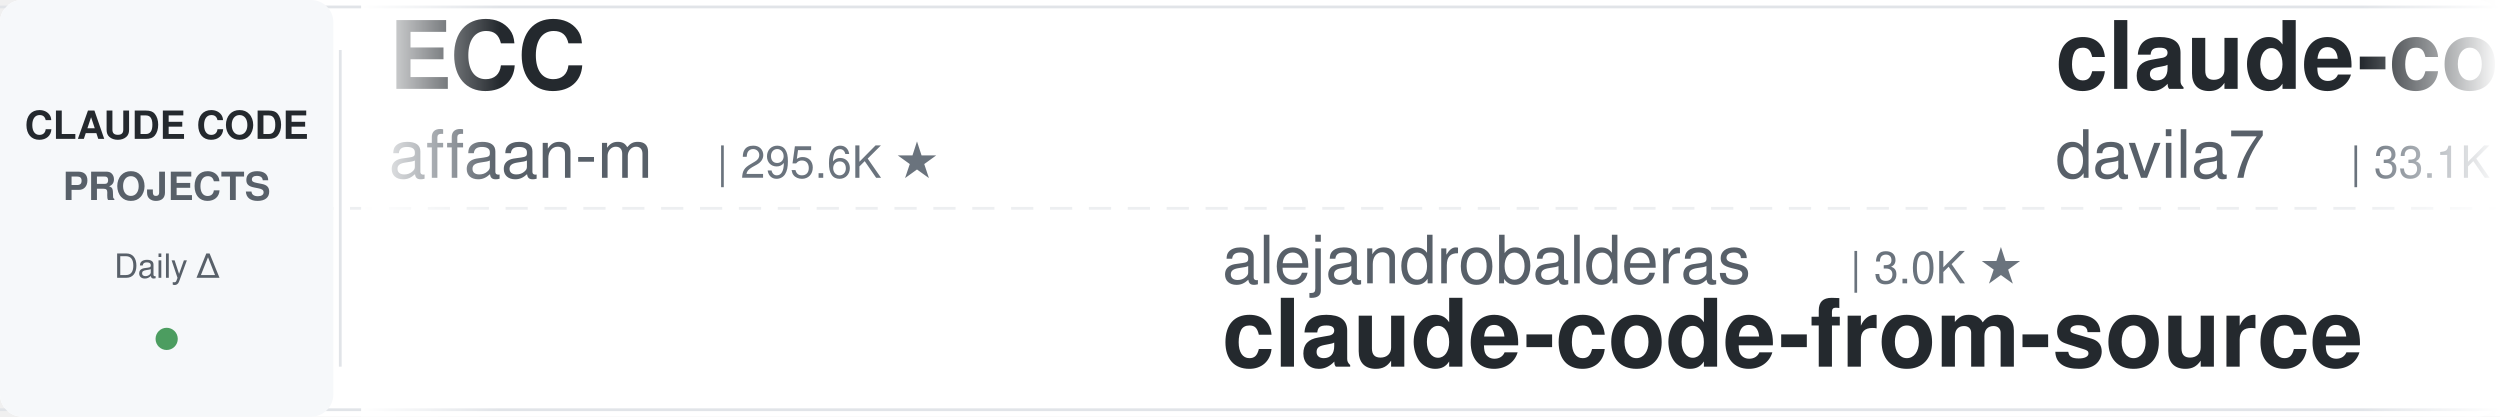
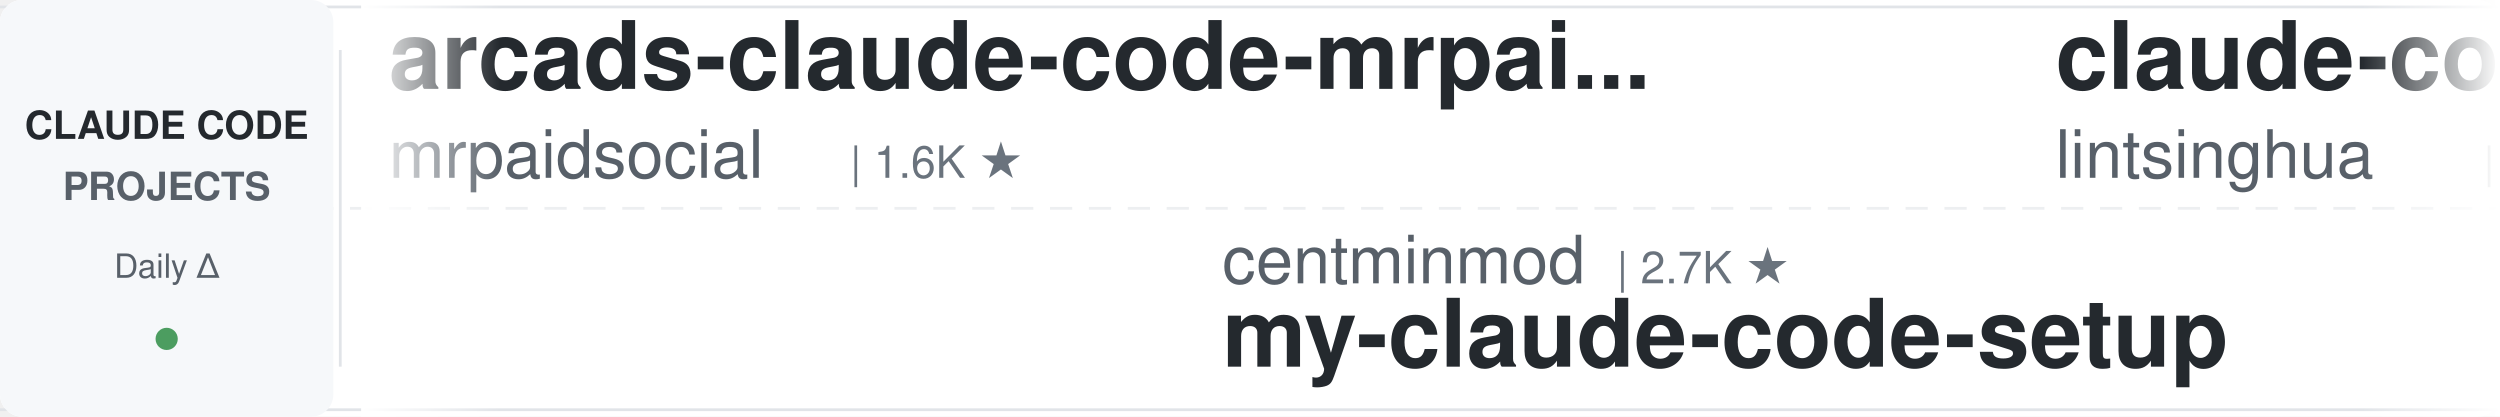
<svg xmlns="http://www.w3.org/2000/svg" width="900" height="150">
  <defs>
    <linearGradient id="leftFade" x1="0%" y1="0%" x2="100%" y2="0%">
      <stop offset="0%" style="stop-color:#ffffff;stop-opacity:1" />
      <stop offset="100%" style="stop-color:#ffffff;stop-opacity:0" />
    </linearGradient>
    <linearGradient id="rightFade" x1="0%" y1="0%" x2="100%" y2="0%">
      <stop offset="0%" style="stop-color:#ffffff;stop-opacity:0" />
      <stop offset="100%" style="stop-color:#ffffff;stop-opacity:1" />
    </linearGradient>
  </defs>
  <rect width="900" height="150" fill="#ffffff" rx="8" />
  <rect x="0" y="2" width="900" height="1" fill="#e1e4e8" />
  <rect x="0" y="147" width="900" height="1" fill="#e1e4e8" />
  <line x1="0" y1="75" x2="900" y2="75" stroke="#e1e4e8" stroke-width="1" stroke-dasharray="8 6" opacity="0.6" />
  <rect x="0" y="0" width="120" height="150" fill="#f6f8fa" rx="8" />
  <text x="60" y="50" font-family="-apple-system, BlinkMacSystemFont, 'Segoe UI', Helvetica, Arial, sans-serif" font-size="14" font-weight="600" fill="#24292e" text-anchor="middle">CLAUDE CODE</text>
  <text x="60" y="72" font-family="-apple-system, BlinkMacSystemFont, 'Segoe UI', Helvetica, Arial, sans-serif" font-size="14" font-weight="600" fill="#586069" text-anchor="middle">PROJECTS</text>
  <text x="60" y="100" font-family="-apple-system, BlinkMacSystemFont, 'Segoe UI', Helvetica, Arial, sans-serif" font-size="12" font-weight="500" fill="#586069" text-anchor="middle">Daily Δ</text>
  <circle cx="60" cy="122" r="4" fill="#22863a" opacity="0.8" />
  <rect x="122" y="18" width="1" height="114" fill="#e1e4e8" />
  <clipPath id="tickerClip">
    <rect x="130" y="0" width="770" height="150" />
  </clipPath>
  <g clip-path="url(#tickerClip)">
    <g id="tickerItems">
      <animateTransform attributeName="transform" attributeType="XML" type="translate" from="0 0" to="-3000 0" dur="54s" repeatCount="indefinite" />
      <g transform="translate(0, 0)">
-         <text x="140" y="32" font-family="-apple-system, BlinkMacSystemFont, 'Segoe UI', Helvetica, Arial, sans-serif" font-size="34" font-weight="600" fill="#24292e">ECC</text>
-         <text x="140" y="64" font-family="-apple-system, BlinkMacSystemFont, 'Segoe UI', Helvetica, Arial, sans-serif" font-size="24" font-weight="400" fill="#586069">affaan-m</text>
-         <text x="258" y="64" font-family="-apple-system, BlinkMacSystemFont, 'Segoe UI', Helvetica, Arial, sans-serif" font-size="16" font-weight="500" fill="#6a737d">| 295.6K ★</text>
+         <text x="140" y="32" font-family="-apple-system, BlinkMacSystemFont, 'Segoe UI', Helvetica, Arial, sans-serif" font-size="34" font-weight="600" fill="#24292e">arcads-claude-code-mrpai...</text>
+         <text x="140" y="64" font-family="-apple-system, BlinkMacSystemFont, 'Segoe UI', Helvetica, Arial, sans-serif" font-size="24" font-weight="400" fill="#586069">mrpaidsocial</text>
+         <text x="306" y="64" font-family="-apple-system, BlinkMacSystemFont, 'Segoe UI', Helvetica, Arial, sans-serif" font-size="16" font-weight="500" fill="#6a737d">| 1.6K ★</text>
      </g>
      <g transform="translate(300, 0)">
-         <text x="140" y="102" font-family="-apple-system, BlinkMacSystemFont, 'Segoe UI', Helvetica, Arial, sans-serif" font-size="24" font-weight="400" fill="#586069">alejandrobalderas</text>
-         <text x="366" y="102" font-family="-apple-system, BlinkMacSystemFont, 'Segoe UI', Helvetica, Arial, sans-serif" font-size="16" font-weight="500" fill="#6a737d">| 3.0K ★</text>
-         <text x="140" y="132" font-family="-apple-system, BlinkMacSystemFont, 'Segoe UI', Helvetica, Arial, sans-serif" font-size="34" font-weight="600" fill="#24292e">claude-code-from-source</text>
+         <text x="140" y="102" font-family="-apple-system, BlinkMacSystemFont, 'Segoe UI', Helvetica, Arial, sans-serif" font-size="24" font-weight="400" fill="#586069">centminmod</text>
+         <text x="282" y="102" font-family="-apple-system, BlinkMacSystemFont, 'Segoe UI', Helvetica, Arial, sans-serif" font-size="16" font-weight="500" fill="#6a737d">| 2.7K ★</text>
+         <text x="140" y="132" font-family="-apple-system, BlinkMacSystemFont, 'Segoe UI', Helvetica, Arial, sans-serif" font-size="34" font-weight="600" fill="#24292e">my-claude-code-setup</text>
      </g>
      <g transform="translate(600, 0)">
-         <text x="140" y="32" font-family="-apple-system, BlinkMacSystemFont, 'Segoe UI', Helvetica, Arial, sans-serif" font-size="34" font-weight="600" fill="#24292e">claude-code-templates</text>
-         <text x="140" y="64" font-family="-apple-system, BlinkMacSystemFont, 'Segoe UI', Helvetica, Arial, sans-serif" font-size="24" font-weight="400" fill="#586069">davila7</text>
-         <text x="246" y="64" font-family="-apple-system, BlinkMacSystemFont, 'Segoe UI', Helvetica, Arial, sans-serif" font-size="16" font-weight="500" fill="#6a737d">| 33.1K ★</text>
+         <text x="140" y="32" font-family="-apple-system, BlinkMacSystemFont, 'Segoe UI', Helvetica, Arial, sans-serif" font-size="34" font-weight="600" fill="#24292e">claude-code-book</text>
+         <text x="140" y="64" font-family="-apple-system, BlinkMacSystemFont, 'Segoe UI', Helvetica, Arial, sans-serif" font-size="24" font-weight="400" fill="#586069">lintsinghua</text>
+         <text x="294" y="64" font-family="-apple-system, BlinkMacSystemFont, 'Segoe UI', Helvetica, Arial, sans-serif" font-size="16" font-weight="500" fill="#6a737d">| 4.3K ★</text>
      </g>
      <g transform="translate(900, 0)">
-         <text x="140" y="102" font-family="-apple-system, BlinkMacSystemFont, 'Segoe UI', Helvetica, Arial, sans-serif" font-size="24" font-weight="400" fill="#586069">VoltAgent</text>
-         <text x="270" y="102" font-family="-apple-system, BlinkMacSystemFont, 'Segoe UI', Helvetica, Arial, sans-serif" font-size="16" font-weight="500" fill="#6a737d">| 26.3K ★</text>
-         <text x="140" y="132" font-family="-apple-system, BlinkMacSystemFont, 'Segoe UI', Helvetica, Arial, sans-serif" font-size="34" font-weight="600" fill="#24292e">awesome-claude-code-suba...</text>
+         <text x="140" y="102" font-family="-apple-system, BlinkMacSystemFont, 'Segoe UI', Helvetica, Arial, sans-serif" font-size="24" font-weight="400" fill="#586069">https-deeplearning-ai</text>
+         <text x="414" y="102" font-family="-apple-system, BlinkMacSystemFont, 'Segoe UI', Helvetica, Arial, sans-serif" font-size="16" font-weight="500" fill="#6a737d">| 560 ★</text>
+         <text x="140" y="132" font-family="-apple-system, BlinkMacSystemFont, 'Segoe UI', Helvetica, Arial, sans-serif" font-size="34" font-weight="600" fill="#24292e">sc-claude-code-files</text>
      </g>
      <g transform="translate(1200, 0)">
-         <text x="140" y="32" font-family="-apple-system, BlinkMacSystemFont, 'Segoe UI', Helvetica, Arial, sans-serif" font-size="34" font-weight="600" fill="#24292e">claude-code-tips</text>
-         <text x="140" y="64" font-family="-apple-system, BlinkMacSystemFont, 'Segoe UI', Helvetica, Arial, sans-serif" font-size="24" font-weight="400" fill="#586069">ykdojo</text>
-         <text x="234" y="64" font-family="-apple-system, BlinkMacSystemFont, 'Segoe UI', Helvetica, Arial, sans-serif" font-size="16" font-weight="500" fill="#6a737d">| 10.3K ★</text>
+         <text x="140" y="32" font-family="-apple-system, BlinkMacSystemFont, 'Segoe UI', Helvetica, Arial, sans-serif" font-size="34" font-weight="600" fill="#24292e">claude-code-ultimate-gui...</text>
+         <text x="140" y="64" font-family="-apple-system, BlinkMacSystemFont, 'Segoe UI', Helvetica, Arial, sans-serif" font-size="24" font-weight="400" fill="#586069">FlorianBruniaux</text>
+         <text x="342" y="64" font-family="-apple-system, BlinkMacSystemFont, 'Segoe UI', Helvetica, Arial, sans-serif" font-size="16" font-weight="500" fill="#6a737d">| 6.3K ★</text>
      </g>
      <g transform="translate(1500, 0)">
-         <text x="140" y="102" font-family="-apple-system, BlinkMacSystemFont, 'Segoe UI', Helvetica, Arial, sans-serif" font-size="24" font-weight="400" fill="#586069">digitalsamba</text>
-         <text x="306" y="102" font-family="-apple-system, BlinkMacSystemFont, 'Segoe UI', Helvetica, Arial, sans-serif" font-size="16" font-weight="500" fill="#6a737d">| 2.4K ★</text>
-         <text x="140" y="132" font-family="-apple-system, BlinkMacSystemFont, 'Segoe UI', Helvetica, Arial, sans-serif" font-size="34" font-weight="600" fill="#24292e">claude-code-video-toolki...</text>
+         <text x="140" y="102" font-family="-apple-system, BlinkMacSystemFont, 'Segoe UI', Helvetica, Arial, sans-serif" font-size="24" font-weight="400" fill="#586069">zebbern</text>
+         <text x="246" y="102" font-family="-apple-system, BlinkMacSystemFont, 'Segoe UI', Helvetica, Arial, sans-serif" font-size="16" font-weight="500" fill="#6a737d">| 4.7K ★</text>
+         <text x="140" y="132" font-family="-apple-system, BlinkMacSystemFont, 'Segoe UI', Helvetica, Arial, sans-serif" font-size="34" font-weight="600" fill="#24292e">claude-code-guide</text>
      </g>
      <g transform="translate(1800, 0)">
-         <text x="140" y="32" font-family="-apple-system, BlinkMacSystemFont, 'Segoe UI', Helvetica, Arial, sans-serif" font-size="34" font-weight="600" fill="#24292e">awesome-claude-code</text>
-         <text x="140" y="64" font-family="-apple-system, BlinkMacSystemFont, 'Segoe UI', Helvetica, Arial, sans-serif" font-size="24" font-weight="400" fill="#586069">jqueryscript</text>
-         <text x="306" y="64" font-family="-apple-system, BlinkMacSystemFont, 'Segoe UI', Helvetica, Arial, sans-serif" font-size="16" font-weight="500" fill="#6a737d">| 541 ★</text>
+         <text x="140" y="32" font-family="-apple-system, BlinkMacSystemFont, 'Segoe UI', Helvetica, Arial, sans-serif" font-size="34" font-weight="600" fill="#24292e">ClaudeCode-Portable</text>
+         <text x="140" y="64" font-family="-apple-system, BlinkMacSystemFont, 'Segoe UI', Helvetica, Arial, sans-serif" font-size="24" font-weight="400" fill="#586069">techjarves</text>
+         <text x="282" y="64" font-family="-apple-system, BlinkMacSystemFont, 'Segoe UI', Helvetica, Arial, sans-serif" font-size="16" font-weight="500" fill="#6a737d">| 1.6K ★</text>
      </g>
      <g transform="translate(2100, 0)">
-         <text x="140" y="102" font-family="-apple-system, BlinkMacSystemFont, 'Segoe UI', Helvetica, Arial, sans-serif" font-size="24" font-weight="400" fill="#586069">pedrohcgs</text>
-         <text x="270" y="102" font-family="-apple-system, BlinkMacSystemFont, 'Segoe UI', Helvetica, Arial, sans-serif" font-size="16" font-weight="500" fill="#6a737d">| 1.7K ★</text>
-         <text x="140" y="132" font-family="-apple-system, BlinkMacSystemFont, 'Segoe UI', Helvetica, Arial, sans-serif" font-size="34" font-weight="600" fill="#24292e">claude-code-my-workflow</text>
+         <text x="140" y="102" font-family="-apple-system, BlinkMacSystemFont, 'Segoe UI', Helvetica, Arial, sans-serif" font-size="24" font-weight="400" fill="#586069">Windy3f3f3f3f</text>
+         <text x="318" y="102" font-family="-apple-system, BlinkMacSystemFont, 'Segoe UI', Helvetica, Arial, sans-serif" font-size="16" font-weight="500" fill="#6a737d">| 3.8K ★</text>
+         <text x="140" y="132" font-family="-apple-system, BlinkMacSystemFont, 'Segoe UI', Helvetica, Arial, sans-serif" font-size="34" font-weight="600" fill="#24292e">how-claude-code-works</text>
      </g>
      <g transform="translate(2400, 0)">
-         <text x="140" y="32" font-family="-apple-system, BlinkMacSystemFont, 'Segoe UI', Helvetica, Arial, sans-serif" font-size="34" font-weight="600" fill="#24292e">claude-code-security-rev...</text>
-         <text x="140" y="64" font-family="-apple-system, BlinkMacSystemFont, 'Segoe UI', Helvetica, Arial, sans-serif" font-size="24" font-weight="400" fill="#586069">anthropics</text>
-         <text x="282" y="64" font-family="-apple-system, BlinkMacSystemFont, 'Segoe UI', Helvetica, Arial, sans-serif" font-size="16" font-weight="500" fill="#6a737d">| 6.7K ★</text>
+         <text x="140" y="32" font-family="-apple-system, BlinkMacSystemFont, 'Segoe UI', Helvetica, Arial, sans-serif" font-size="34" font-weight="600" fill="#24292e">claude-code-proxy</text>
+         <text x="140" y="64" font-family="-apple-system, BlinkMacSystemFont, 'Segoe UI', Helvetica, Arial, sans-serif" font-size="24" font-weight="400" fill="#586069">fuergaosi233</text>
+         <text x="306" y="64" font-family="-apple-system, BlinkMacSystemFont, 'Segoe UI', Helvetica, Arial, sans-serif" font-size="16" font-weight="500" fill="#6a737d">| 2.8K ★</text>
      </g>
      <g transform="translate(2700, 0)">
-         <text x="140" y="102" font-family="-apple-system, BlinkMacSystemFont, 'Segoe UI', Helvetica, Arial, sans-serif" font-size="24" font-weight="400" fill="#586069">AICoderTudou</text>
-         <text x="306" y="102" font-family="-apple-system, BlinkMacSystemFont, 'Segoe UI', Helvetica, Arial, sans-serif" font-size="16" font-weight="500" fill="#6a737d">| 493 ★</text>
-         <text x="140" y="132" font-family="-apple-system, BlinkMacSystemFont, 'Segoe UI', Helvetica, Arial, sans-serif" font-size="34" font-weight="600" fill="#24292e">claude-code-tudou</text>
+         <text x="140" y="102" font-family="-apple-system, BlinkMacSystemFont, 'Segoe UI', Helvetica, Arial, sans-serif" font-size="24" font-weight="400" fill="#586069">Yeachan-Heo</text>
+         <text x="294" y="102" font-family="-apple-system, BlinkMacSystemFont, 'Segoe UI', Helvetica, Arial, sans-serif" font-size="16" font-weight="500" fill="#6a737d">| 40.5K ★</text>
+         <text x="140" y="132" font-family="-apple-system, BlinkMacSystemFont, 'Segoe UI', Helvetica, Arial, sans-serif" font-size="34" font-weight="600" fill="#24292e">oh-my-claudecode</text>
      </g>
      <g transform="translate(3000, 0)">
-         <text x="140" y="32" font-family="-apple-system, BlinkMacSystemFont, 'Segoe UI', Helvetica, Arial, sans-serif" font-size="34" font-weight="600" fill="#24292e">ECC</text>
-         <text x="140" y="64" font-family="-apple-system, BlinkMacSystemFont, 'Segoe UI', Helvetica, Arial, sans-serif" font-size="24" font-weight="400" fill="#586069">affaan-m</text>
-         <text x="258" y="64" font-family="-apple-system, BlinkMacSystemFont, 'Segoe UI', Helvetica, Arial, sans-serif" font-size="16" font-weight="500" fill="#6a737d">| 295.6K ★</text>
+         <text x="140" y="32" font-family="-apple-system, BlinkMacSystemFont, 'Segoe UI', Helvetica, Arial, sans-serif" font-size="34" font-weight="600" fill="#24292e">arcads-claude-code-mrpai...</text>
+         <text x="140" y="64" font-family="-apple-system, BlinkMacSystemFont, 'Segoe UI', Helvetica, Arial, sans-serif" font-size="24" font-weight="400" fill="#586069">mrpaidsocial</text>
+         <text x="306" y="64" font-family="-apple-system, BlinkMacSystemFont, 'Segoe UI', Helvetica, Arial, sans-serif" font-size="16" font-weight="500" fill="#6a737d">| 1.6K ★</text>
      </g>
      <g transform="translate(3300, 0)">
-         <text x="140" y="102" font-family="-apple-system, BlinkMacSystemFont, 'Segoe UI', Helvetica, Arial, sans-serif" font-size="24" font-weight="400" fill="#586069">alejandrobalderas</text>
-         <text x="366" y="102" font-family="-apple-system, BlinkMacSystemFont, 'Segoe UI', Helvetica, Arial, sans-serif" font-size="16" font-weight="500" fill="#6a737d">| 3.0K ★</text>
-         <text x="140" y="132" font-family="-apple-system, BlinkMacSystemFont, 'Segoe UI', Helvetica, Arial, sans-serif" font-size="34" font-weight="600" fill="#24292e">claude-code-from-source</text>
+         <text x="140" y="102" font-family="-apple-system, BlinkMacSystemFont, 'Segoe UI', Helvetica, Arial, sans-serif" font-size="24" font-weight="400" fill="#586069">centminmod</text>
+         <text x="282" y="102" font-family="-apple-system, BlinkMacSystemFont, 'Segoe UI', Helvetica, Arial, sans-serif" font-size="16" font-weight="500" fill="#6a737d">| 2.7K ★</text>
+         <text x="140" y="132" font-family="-apple-system, BlinkMacSystemFont, 'Segoe UI', Helvetica, Arial, sans-serif" font-size="34" font-weight="600" fill="#24292e">my-claude-code-setup</text>
      </g>
      <g transform="translate(3600, 0)">
-         <text x="140" y="32" font-family="-apple-system, BlinkMacSystemFont, 'Segoe UI', Helvetica, Arial, sans-serif" font-size="34" font-weight="600" fill="#24292e">claude-code-templates</text>
-         <text x="140" y="64" font-family="-apple-system, BlinkMacSystemFont, 'Segoe UI', Helvetica, Arial, sans-serif" font-size="24" font-weight="400" fill="#586069">davila7</text>
-         <text x="246" y="64" font-family="-apple-system, BlinkMacSystemFont, 'Segoe UI', Helvetica, Arial, sans-serif" font-size="16" font-weight="500" fill="#6a737d">| 33.1K ★</text>
+         <text x="140" y="32" font-family="-apple-system, BlinkMacSystemFont, 'Segoe UI', Helvetica, Arial, sans-serif" font-size="34" font-weight="600" fill="#24292e">claude-code-book</text>
+         <text x="140" y="64" font-family="-apple-system, BlinkMacSystemFont, 'Segoe UI', Helvetica, Arial, sans-serif" font-size="24" font-weight="400" fill="#586069">lintsinghua</text>
+         <text x="294" y="64" font-family="-apple-system, BlinkMacSystemFont, 'Segoe UI', Helvetica, Arial, sans-serif" font-size="16" font-weight="500" fill="#6a737d">| 4.3K ★</text>
      </g>
      <g transform="translate(3900, 0)">
-         <text x="140" y="102" font-family="-apple-system, BlinkMacSystemFont, 'Segoe UI', Helvetica, Arial, sans-serif" font-size="24" font-weight="400" fill="#586069">VoltAgent</text>
-         <text x="270" y="102" font-family="-apple-system, BlinkMacSystemFont, 'Segoe UI', Helvetica, Arial, sans-serif" font-size="16" font-weight="500" fill="#6a737d">| 26.3K ★</text>
-         <text x="140" y="132" font-family="-apple-system, BlinkMacSystemFont, 'Segoe UI', Helvetica, Arial, sans-serif" font-size="34" font-weight="600" fill="#24292e">awesome-claude-code-suba...</text>
+         <text x="140" y="102" font-family="-apple-system, BlinkMacSystemFont, 'Segoe UI', Helvetica, Arial, sans-serif" font-size="24" font-weight="400" fill="#586069">https-deeplearning-ai</text>
+         <text x="414" y="102" font-family="-apple-system, BlinkMacSystemFont, 'Segoe UI', Helvetica, Arial, sans-serif" font-size="16" font-weight="500" fill="#6a737d">| 560 ★</text>
+         <text x="140" y="132" font-family="-apple-system, BlinkMacSystemFont, 'Segoe UI', Helvetica, Arial, sans-serif" font-size="34" font-weight="600" fill="#24292e">sc-claude-code-files</text>
      </g>
    </g>
  </g>
  <rect x="130" y="0" width="50" height="150" fill="url(#leftFade)" />
  <rect x="850" y="0" width="50" height="150" fill="url(#rightFade)" />
</svg>
